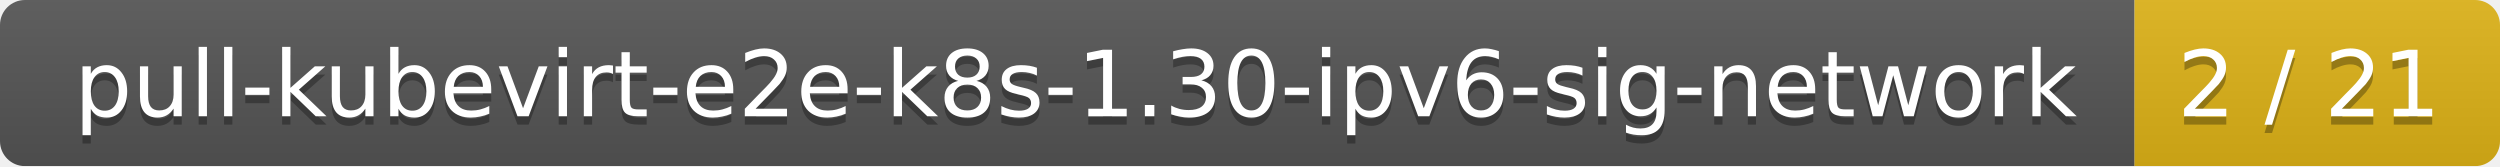
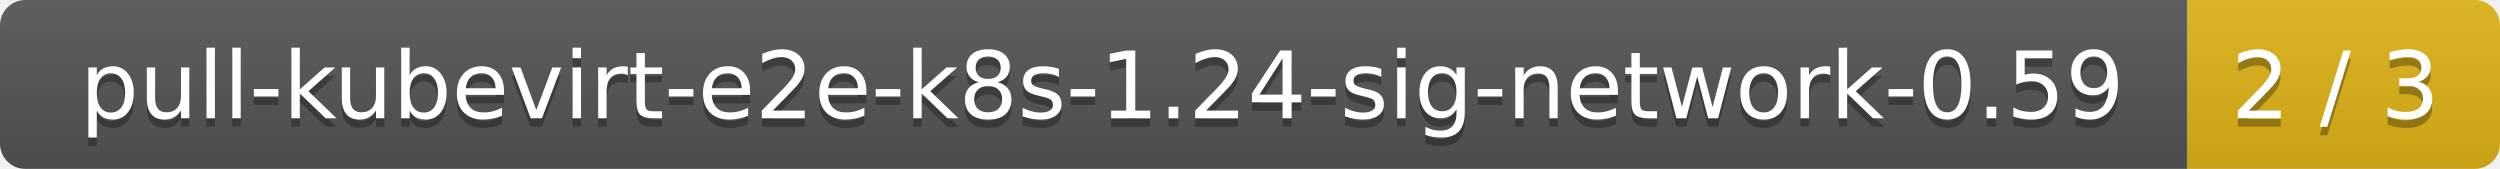
- <svg xmlns="http://www.w3.org/2000/svg" width="301" height="20">
+ <svg xmlns="http://www.w3.org/2000/svg" width="296" height="20">
  <linearGradient id="smooth" x2="0" y2="100%">
    <stop offset="0" stop-color="#bbb" stop-opacity=".1" />
    <stop offset="1" stop-opacity=".1" />
  </linearGradient>
  <mask id="round">
-     <rect width="301" height="20" rx="3" fill="#fff" />
+     <rect width="296" height="20" rx="3" fill="#fff" />
  </mask>
  <g mask="url(#round)">
-     <rect width="257" height="20" fill="#555" />
-     <rect x="257" width="44" height="20" fill="#dfb317" />
-     <rect width="301" height="20" fill="url(#smooth)" />
+     <rect width="259" height="20" fill="#555" />
+     <rect x="259" width="37" height="20" fill="#dfb317" />
+     <rect width="296" height="20" fill="url(#smooth)" />
  </g>
  <g fill="#fff" text-anchor="middle" font-family="DejaVu Sans,Verdana,Geneva,sans-serif" font-size="11">
-     <text x="129.5" y="15" fill="#010101" fill-opacity=".3">pull-kubevirt-e2e-k8s-1.30-ipv6-sig-network</text>
-     <text x="129.5" y="14">pull-kubevirt-e2e-k8s-1.30-ipv6-sig-network</text>
-     <text x="278" y="15" fill="#010101" fill-opacity=".3">2 / 21</text>
-     <text x="278" y="14">2 / 21</text>
+     <text x="130.5" y="15" fill="#010101" fill-opacity=".3">pull-kubevirt-e2e-k8s-1.24-sig-network-0.59</text>
+     <text x="130.5" y="14">pull-kubevirt-e2e-k8s-1.24-sig-network-0.59</text>
+     <text x="276.5" y="15" fill="#010101" fill-opacity=".3">2 / 3</text>
+     <text x="276.5" y="14">2 / 3</text>
  </g>
</svg>
